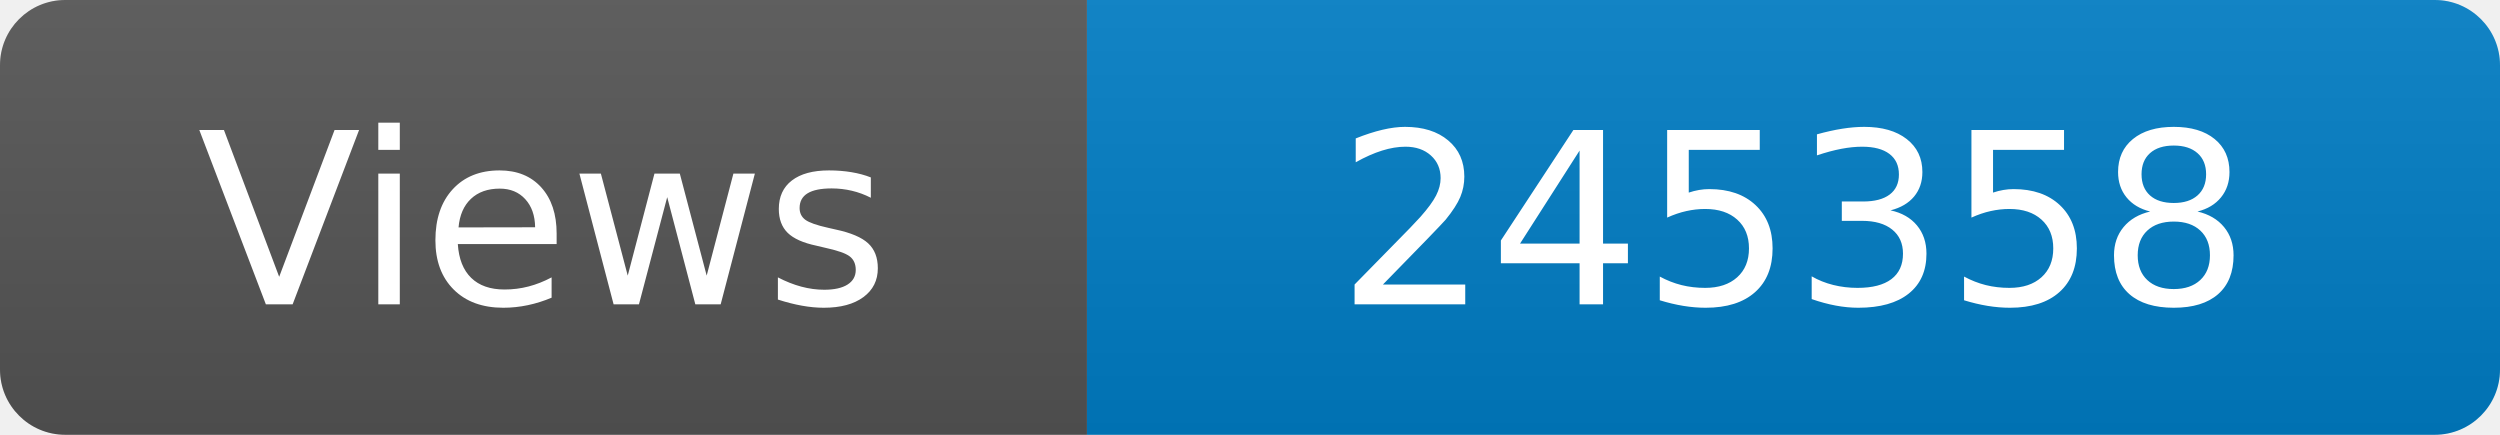
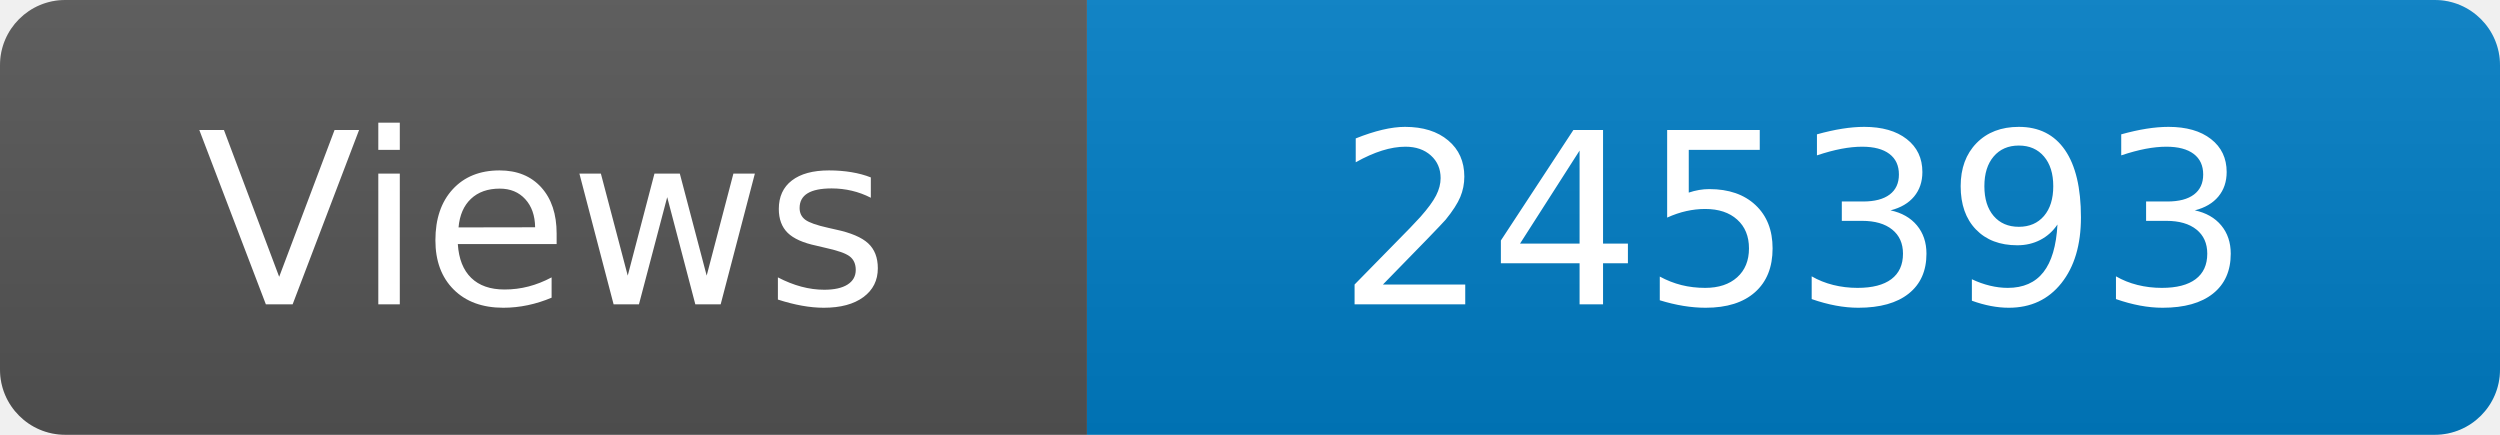
<svg xmlns="http://www.w3.org/2000/svg" width="115" height="20" role="img" aria-label="Maintained?: yes">
  <linearGradient id="s" x2="0" y2="100%">
    <stop offset="0" stop-color="#bbb" stop-opacity=".1" />
    <stop offset="1" stop-opacity=".1" />
  </linearGradient>
  <clipPath id="r">
    <rect width="115" height="20" rx="3" fill="#fff" />
  </clipPath>
  <g clip-path="url(#r)">
    <rect width="50" height="20" fill="#555" />
    <rect x="50" width="160" height="20" fill="#007ec6" />
    <rect width="115" height="20" fill="url(#s)" />
  </g>
  <g fill="#fff" text-anchor="middle" font-family="Verdana,Geneva,DejaVu Sans,sans-serif" font-size="110">
    <text x="250" y="140" transform="scale(.1)" fill="#fff">Views</text>
-     <text x="825" y="140" transform="scale(.1)" fill="#fff">245358</text>
+     <text x="825" y="140" transform="scale(.1)" fill="#fff">245393</text>
  </g>
</svg>
